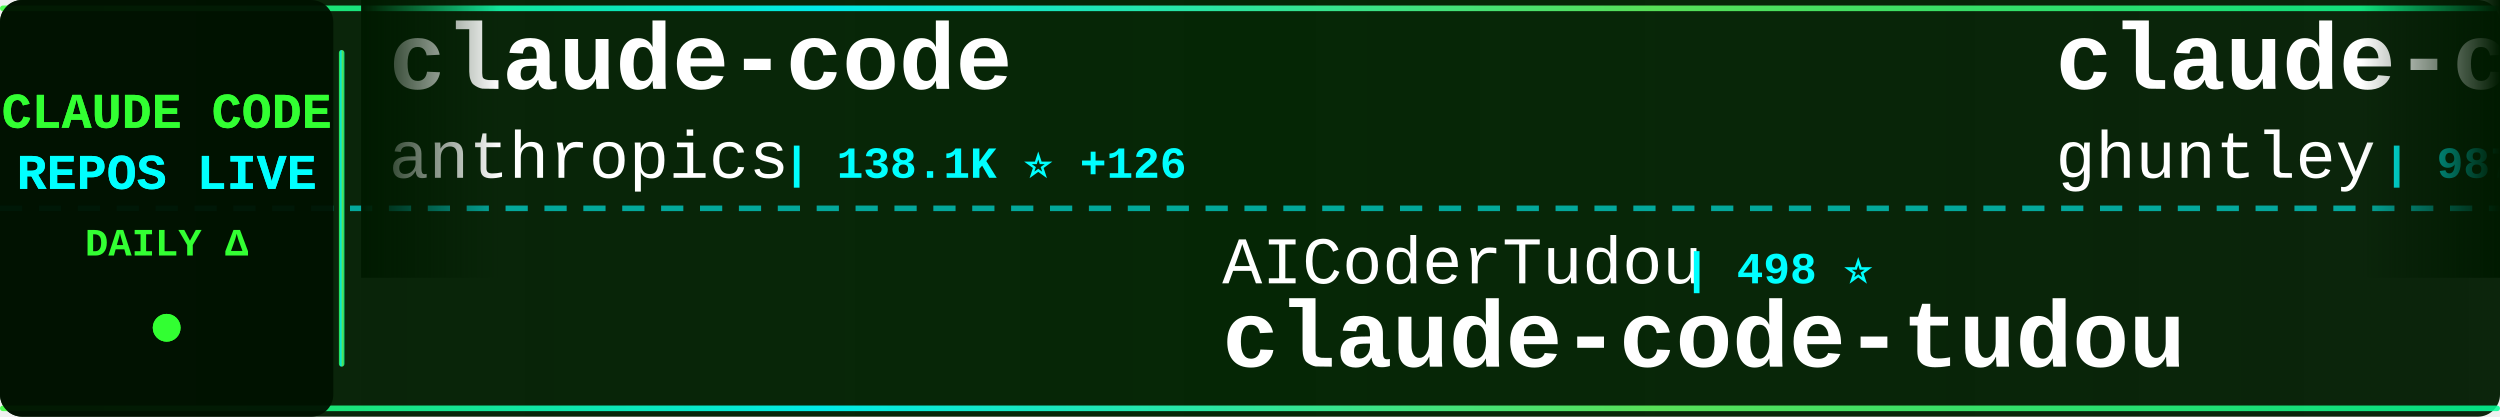
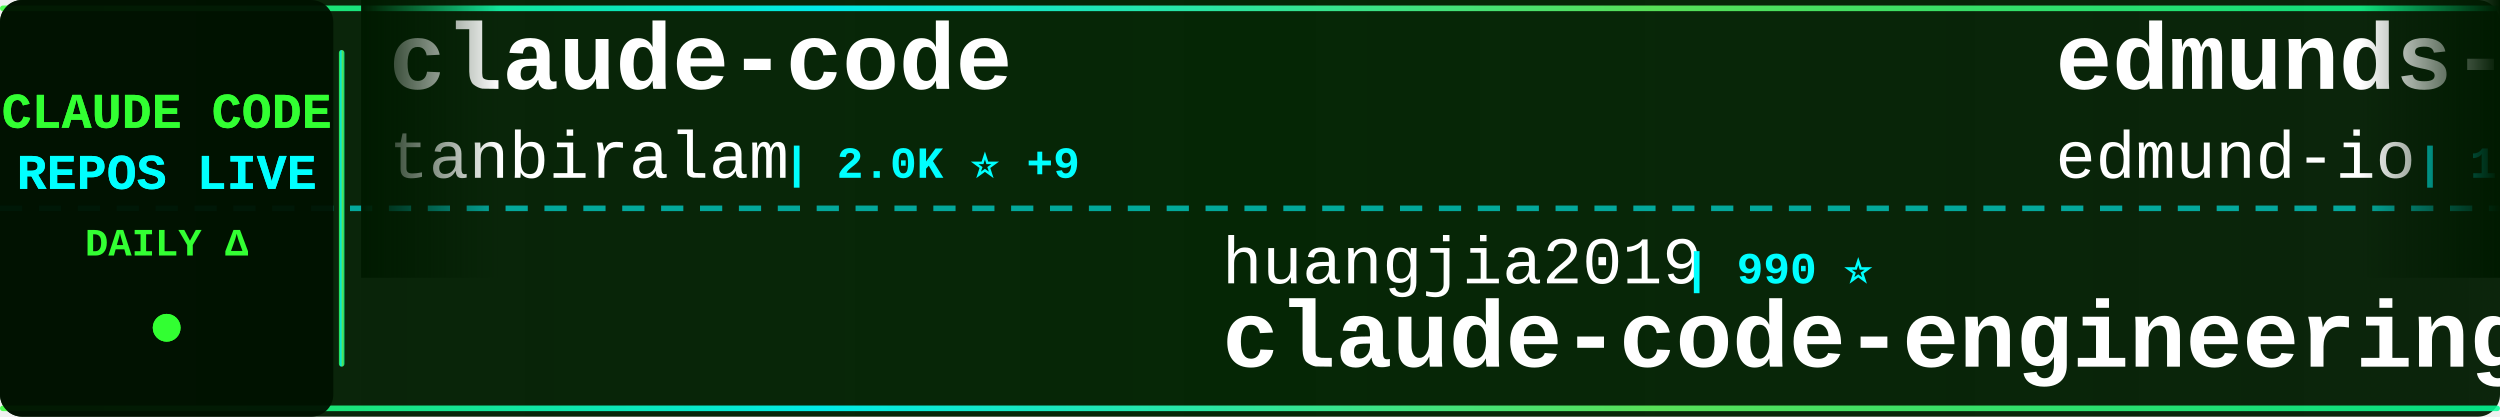
<svg xmlns="http://www.w3.org/2000/svg" width="900" height="150">
  <defs>
    <linearGradient id="tickerBg" x1="0%" y1="0%" x2="100%" y2="0%">
      <stop offset="0%" style="stop-color:#001a00;stop-opacity:0.95" />
      <stop offset="50%" style="stop-color:#002200;stop-opacity:0.98" />
      <stop offset="100%" style="stop-color:#001a00;stop-opacity:0.95" />
    </linearGradient>
    <linearGradient id="borderGrad" x1="0%" y1="0%" x2="100%" y2="0%">
      <stop offset="0%" style="stop-color:#33ff33;stop-opacity:0.85">
        <animate attributeName="stop-opacity" values="0.85;1;0.85" dur="2s" repeatCount="indefinite" />
      </stop>
      <stop offset="33%" style="stop-color:#00ffff;stop-opacity:0.9">
        <animate attributeName="stop-opacity" values="0.9;1;0.9" dur="2.2s" repeatCount="indefinite" />
      </stop>
      <stop offset="66%" style="stop-color:#66ff66;stop-opacity:0.85">
        <animate attributeName="stop-opacity" values="0.85;1;0.85" dur="1.8s" repeatCount="indefinite" />
      </stop>
      <stop offset="100%" style="stop-color:#00ff99;stop-opacity:0.85">
        <animate attributeName="stop-opacity" values="0.85;1;0.85" dur="2s" repeatCount="indefinite" />
      </stop>
    </linearGradient>
    <filter id="textGlow">
      <feGaussianBlur stdDeviation="0.1" result="coloredBlur" />
      <feMerge>
        <feMergeNode in="coloredBlur" />
        <feMergeNode in="SourceGraphic" />
      </feMerge>
    </filter>
    <filter id="metricGlow">
      <feGaussianBlur stdDeviation="0.2" result="coloredBlur" />
      <feMerge>
        <feMergeNode in="coloredBlur" />
        <feMergeNode in="SourceGraphic" />
      </feMerge>
    </filter>
    <linearGradient id="leftFade" x1="0%" y1="0%" x2="100%" y2="0%">
      <stop offset="0%" style="stop-color:#001a00;stop-opacity:1" />
      <stop offset="100%" style="stop-color:#001a00;stop-opacity:0" />
    </linearGradient>
    <linearGradient id="rightFade" x1="0%" y1="0%" x2="100%" y2="0%">
      <stop offset="0%" style="stop-color:#001a00;stop-opacity:0" />
      <stop offset="100%" style="stop-color:#001a00;stop-opacity:1" />
    </linearGradient>
  </defs>
  <rect width="900" height="150" fill="url(#tickerBg)" rx="8" />
  <rect x="0" y="2" width="900" height="2" fill="url(#borderGrad)" rx="1" />
  <rect x="0" y="146" width="900" height="2" fill="url(#borderGrad)" rx="1" />
  <line x1="0" y1="75" x2="900" y2="75" stroke="#00ffff" stroke-width="2" stroke-dasharray="8 6" opacity="0.6" />
  <rect x="0" y="0" width="120" height="150" fill="#001100" opacity="0.95" rx="8" />
  <text x="60" y="46" font-family="'Courier New', monospace" font-size="18" font-weight="bold" fill="#33ff33" text-anchor="middle" filter="url(#textGlow)">
    CLAUDE CODE
  </text>
  <text x="60" y="68" font-family="'Courier New', monospace" font-size="18" font-weight="bold" fill="#00ffff" text-anchor="middle" filter="url(#textGlow)">
    REPOS LIVE
  </text>
  <text x="60" y="92" font-family="'Courier New', monospace" font-size="14" font-weight="bold" fill="#33ff33" text-anchor="middle">
    DAILY Δ
  </text>
  <circle cx="60" cy="118" r="5" fill="#33ff33" filter="url(#metricGlow)">
    <animate attributeName="r" values="4;6;4" dur="1.5s" repeatCount="indefinite" />
    <animate attributeName="opacity" values="0.6;1;0.6" dur="1.5s" repeatCount="indefinite" />
  </circle>
  <rect x="122" y="18" width="2" height="114" fill="url(#borderGrad)" rx="1" />
  <clipPath id="tickerClip">
    <rect x="130" y="0" width="770" height="150" />
  </clipPath>
  <g clip-path="url(#tickerClip)">
    <g id="tickerItems">
      <animateTransform attributeName="transform" attributeType="XML" type="translate" from="0 0" to="-3000 0" dur="54s" repeatCount="indefinite" />
      <g transform="translate(0, 0)">
        <text x="140" y="32" font-family="'Courier New', monospace" font-size="34" font-weight="bold" fill="#ffffff">claude-code</text>
-         <text x="140" y="64" font-family="'Courier New', monospace" font-size="24" font-weight="normal" fill="#ffffff" opacity="1.0">anthropics</text>
-         <text x="282" y="64" font-family="'Courier New', monospace" font-size="16" font-weight="bold" fill="#00ffff"> | 138.1K ⭐ +126</text>
+         <text x="140" y="64" font-family="'Courier New', monospace" font-size="24" font-weight="normal" fill="#ffffff" opacity="1.0">tanbiralam</text>
+         <text x="282" y="64" font-family="'Courier New', monospace" font-size="16" font-weight="bold" fill="#00ffff"> | 2.0K ⭐ +9</text>
      </g>
      <g transform="translate(300, 0)">
-         <text x="140" y="102" font-family="'Courier New', monospace" font-size="24" font-weight="normal" fill="#ffffff" opacity="1.0">AICoderTudou</text>
-         <text x="306" y="102" font-family="'Courier New', monospace" font-size="16" font-weight="bold" fill="#00ffff"> | 498 ⭐</text>
-         <text x="140" y="132" font-family="'Courier New', monospace" font-size="34" font-weight="bold" fill="#ffffff">claude-code-tudou</text>
+         <text x="140" y="102" font-family="'Courier New', monospace" font-size="24" font-weight="normal" fill="#ffffff" opacity="1.0">huangjia2019</text>
+         <text x="306" y="102" font-family="'Courier New', monospace" font-size="16" font-weight="bold" fill="#00ffff"> | 990 ⭐</text>
+         <text x="140" y="132" font-family="'Courier New', monospace" font-size="34" font-weight="bold" fill="#ffffff">claude-code-engineering</text>
      </g>
      <g transform="translate(600, 0)">
-         <text x="140" y="32" font-family="'Courier New', monospace" font-size="34" font-weight="bold" fill="#ffffff">claude-code-source-code-...</text>
-         <text x="140" y="64" font-family="'Courier New', monospace" font-size="24" font-weight="normal" fill="#ffffff" opacity="1.0">ghuntley</text>
-         <text x="258" y="64" font-family="'Courier New', monospace" font-size="16" font-weight="bold" fill="#00ffff"> | 987 ⭐</text>
+         <text x="140" y="32" font-family="'Courier New', monospace" font-size="34" font-weight="bold" fill="#ffffff">edmunds-claude-code</text>
+         <text x="140" y="64" font-family="'Courier New', monospace" font-size="24" font-weight="normal" fill="#ffffff" opacity="1.0">edmund-io</text>
+         <text x="270" y="64" font-family="'Courier New', monospace" font-size="16" font-weight="bold" fill="#00ffff"> | 1.5K ⭐ +1</text>
      </g>
      <g transform="translate(900, 0)">
-         <text x="140" y="102" font-family="'Courier New', monospace" font-size="24" font-weight="normal" fill="#ffffff" opacity="1.0">yasasbanukaofficial</text>
-         <text x="390" y="102" font-family="'Courier New', monospace" font-size="16" font-weight="bold" fill="#00ffff"> | 3.8K ⭐ +8</text>
+         <text x="140" y="102" font-family="'Courier New', monospace" font-size="24" font-weight="normal" fill="#ffffff" opacity="1.0">xorespesp</text>
+         <text x="270" y="102" font-family="'Courier New', monospace" font-size="16" font-weight="bold" fill="#00ffff"> | 230 ⭐</text>
        <text x="140" y="132" font-family="'Courier New', monospace" font-size="34" font-weight="bold" fill="#ffffff">claude-code</text>
      </g>
      <g transform="translate(1200, 0)">
-         <text x="140" y="32" font-family="'Courier New', monospace" font-size="34" font-weight="bold" fill="#ffffff">Claude-code</text>
-         <text x="140" y="64" font-family="'Courier New', monospace" font-size="24" font-weight="normal" fill="#ffffff" opacity="1.0">fazxes</text>
-         <text x="234" y="64" font-family="'Courier New', monospace" font-size="16" font-weight="bold" fill="#00ffff"> | 225 ⭐</text>
+         <text x="140" y="32" font-family="'Courier New', monospace" font-size="34" font-weight="bold" fill="#ffffff">claude-code</text>
+         <text x="140" y="64" font-family="'Courier New', monospace" font-size="24" font-weight="normal" fill="#ffffff" opacity="1.0">anthropics</text>
+         <text x="282" y="64" font-family="'Courier New', monospace" font-size="16" font-weight="bold" fill="#00ffff"> | 138.2K ⭐ +112</text>
      </g>
      <g transform="translate(1500, 0)">
-         <text x="140" y="102" font-family="'Courier New', monospace" font-size="24" font-weight="normal" fill="#ffffff" opacity="1.0">Yeachan-Heo</text>
-         <text x="294" y="102" font-family="'Courier New', monospace" font-size="16" font-weight="bold" fill="#00ffff"> | 37.9K ⭐ +35</text>
-         <text x="140" y="132" font-family="'Courier New', monospace" font-size="34" font-weight="bold" fill="#ffffff">oh-my-claudecode</text>
+         <text x="140" y="102" font-family="'Courier New', monospace" font-size="24" font-weight="normal" fill="#ffffff" opacity="1.0">digitalsamba</text>
+         <text x="306" y="102" font-family="'Courier New', monospace" font-size="16" font-weight="bold" fill="#00ffff"> | 1.8K ⭐ +9</text>
+         <text x="140" y="132" font-family="'Courier New', monospace" font-size="34" font-weight="bold" fill="#ffffff">claude-code-video-toolki...</text>
      </g>
      <g transform="translate(1800, 0)">
        <text x="140" y="32" font-family="'Courier New', monospace" font-size="34" font-weight="bold" fill="#ffffff">claude-code-infrastructu...</text>
        <text x="140" y="64" font-family="'Courier New', monospace" font-size="24" font-weight="normal" fill="#ffffff" opacity="1.0">diet103</text>
-         <text x="246" y="64" font-family="'Courier New', monospace" font-size="16" font-weight="bold" fill="#00ffff"> | 9.8K ⭐ +10</text>
+         <text x="246" y="64" font-family="'Courier New', monospace" font-size="16" font-weight="bold" fill="#00ffff"> | 9.8K ⭐ +3</text>
      </g>
      <g transform="translate(2100, 0)">
-         <text x="140" y="102" font-family="'Courier New', monospace" font-size="24" font-weight="normal" fill="#ffffff" opacity="1.0">alex000kim</text>
-         <text x="282" y="102" font-family="'Courier New', monospace" font-size="16" font-weight="bold" fill="#00ffff"> | 231 ⭐</text>
-         <text x="140" y="132" font-family="'Courier New', monospace" font-size="34" font-weight="bold" fill="#ffffff">claude-code</text>
+         <text x="140" y="102" font-family="'Courier New', monospace" font-size="24" font-weight="normal" fill="#ffffff" opacity="1.0">nicedreamzapp</text>
+         <text x="318" y="102" font-family="'Courier New', monospace" font-size="16" font-weight="bold" fill="#00ffff"> | 3.0K ⭐ +5</text>
+         <text x="140" y="132" font-family="'Courier New', monospace" font-size="34" font-weight="bold" fill="#ffffff">claude-code-local</text>
      </g>
      <g transform="translate(2400, 0)">
-         <text x="140" y="32" font-family="'Courier New', monospace" font-size="34" font-weight="bold" fill="#ffffff">claude-code</text>
-         <text x="140" y="64" font-family="'Courier New', monospace" font-size="24" font-weight="normal" fill="#ffffff" opacity="1.0">lowcortisolprogrammer</text>
-         <text x="414" y="64" font-family="'Courier New', monospace" font-size="16" font-weight="bold" fill="#00ffff"> | 171 ⭐</text>
+         <text x="140" y="32" font-family="'Courier New', monospace" font-size="34" font-weight="bold" fill="#ffffff">Claude-code</text>
+         <text x="140" y="64" font-family="'Courier New', monospace" font-size="24" font-weight="normal" fill="#ffffff" opacity="1.0">zstmfhy</text>
+         <text x="246" y="64" font-family="'Courier New', monospace" font-size="16" font-weight="bold" fill="#00ffff"> | 190 ⭐</text>
      </g>
      <g transform="translate(2700, 0)">
-         <text x="140" y="102" font-family="'Courier New', monospace" font-size="24" font-weight="normal" fill="#ffffff" opacity="1.0">ykdojo</text>
-         <text x="234" y="102" font-family="'Courier New', monospace" font-size="16" font-weight="bold" fill="#00ffff"> | 9.3K ⭐ +24</text>
-         <text x="140" y="132" font-family="'Courier New', monospace" font-size="34" font-weight="bold" fill="#ffffff">claude-code-tips</text>
+         <text x="140" y="102" font-family="'Courier New', monospace" font-size="24" font-weight="normal" fill="#ffffff" opacity="1.0">centminmod</text>
+         <text x="282" y="102" font-family="'Courier New', monospace" font-size="16" font-weight="bold" fill="#00ffff"> | 2.5K ⭐ +5</text>
+         <text x="140" y="132" font-family="'Courier New', monospace" font-size="34" font-weight="bold" fill="#ffffff">my-claude-code-setup</text>
      </g>
      <g transform="translate(3000, 0)">
        <text x="140" y="32" font-family="'Courier New', monospace" font-size="34" font-weight="bold" fill="#ffffff">claude-code</text>
-         <text x="140" y="64" font-family="'Courier New', monospace" font-size="24" font-weight="normal" fill="#ffffff" opacity="1.0">anthropics</text>
-         <text x="282" y="64" font-family="'Courier New', monospace" font-size="16" font-weight="bold" fill="#00ffff"> | 138.1K ⭐ +126</text>
+         <text x="140" y="64" font-family="'Courier New', monospace" font-size="24" font-weight="normal" fill="#ffffff" opacity="1.0">tanbiralam</text>
+         <text x="282" y="64" font-family="'Courier New', monospace" font-size="16" font-weight="bold" fill="#00ffff"> | 2.0K ⭐ +9</text>
      </g>
      <g transform="translate(3300, 0)">
-         <text x="140" y="102" font-family="'Courier New', monospace" font-size="24" font-weight="normal" fill="#ffffff" opacity="1.0">AICoderTudou</text>
-         <text x="306" y="102" font-family="'Courier New', monospace" font-size="16" font-weight="bold" fill="#00ffff"> | 498 ⭐</text>
-         <text x="140" y="132" font-family="'Courier New', monospace" font-size="34" font-weight="bold" fill="#ffffff">claude-code-tudou</text>
+         <text x="140" y="102" font-family="'Courier New', monospace" font-size="24" font-weight="normal" fill="#ffffff" opacity="1.0">huangjia2019</text>
+         <text x="306" y="102" font-family="'Courier New', monospace" font-size="16" font-weight="bold" fill="#00ffff"> | 990 ⭐</text>
+         <text x="140" y="132" font-family="'Courier New', monospace" font-size="34" font-weight="bold" fill="#ffffff">claude-code-engineering</text>
      </g>
      <g transform="translate(3600, 0)">
-         <text x="140" y="32" font-family="'Courier New', monospace" font-size="34" font-weight="bold" fill="#ffffff">claude-code-source-code-...</text>
-         <text x="140" y="64" font-family="'Courier New', monospace" font-size="24" font-weight="normal" fill="#ffffff" opacity="1.0">ghuntley</text>
-         <text x="258" y="64" font-family="'Courier New', monospace" font-size="16" font-weight="bold" fill="#00ffff"> | 987 ⭐</text>
+         <text x="140" y="32" font-family="'Courier New', monospace" font-size="34" font-weight="bold" fill="#ffffff">edmunds-claude-code</text>
+         <text x="140" y="64" font-family="'Courier New', monospace" font-size="24" font-weight="normal" fill="#ffffff" opacity="1.0">edmund-io</text>
+         <text x="270" y="64" font-family="'Courier New', monospace" font-size="16" font-weight="bold" fill="#00ffff"> | 1.5K ⭐ +1</text>
      </g>
      <g transform="translate(3900, 0)">
-         <text x="140" y="102" font-family="'Courier New', monospace" font-size="24" font-weight="normal" fill="#ffffff" opacity="1.0">yasasbanukaofficial</text>
-         <text x="390" y="102" font-family="'Courier New', monospace" font-size="16" font-weight="bold" fill="#00ffff"> | 3.8K ⭐ +8</text>
+         <text x="140" y="102" font-family="'Courier New', monospace" font-size="24" font-weight="normal" fill="#ffffff" opacity="1.0">xorespesp</text>
+         <text x="270" y="102" font-family="'Courier New', monospace" font-size="16" font-weight="bold" fill="#00ffff"> | 230 ⭐</text>
        <text x="140" y="132" font-family="'Courier New', monospace" font-size="34" font-weight="bold" fill="#ffffff">claude-code</text>
      </g>
    </g>
  </g>
  <rect x="130" y="0" width="50" height="100" fill="url(#leftFade)" />
  <rect x="850" y="0" width="50" height="100" fill="url(#rightFade)" />
</svg>
